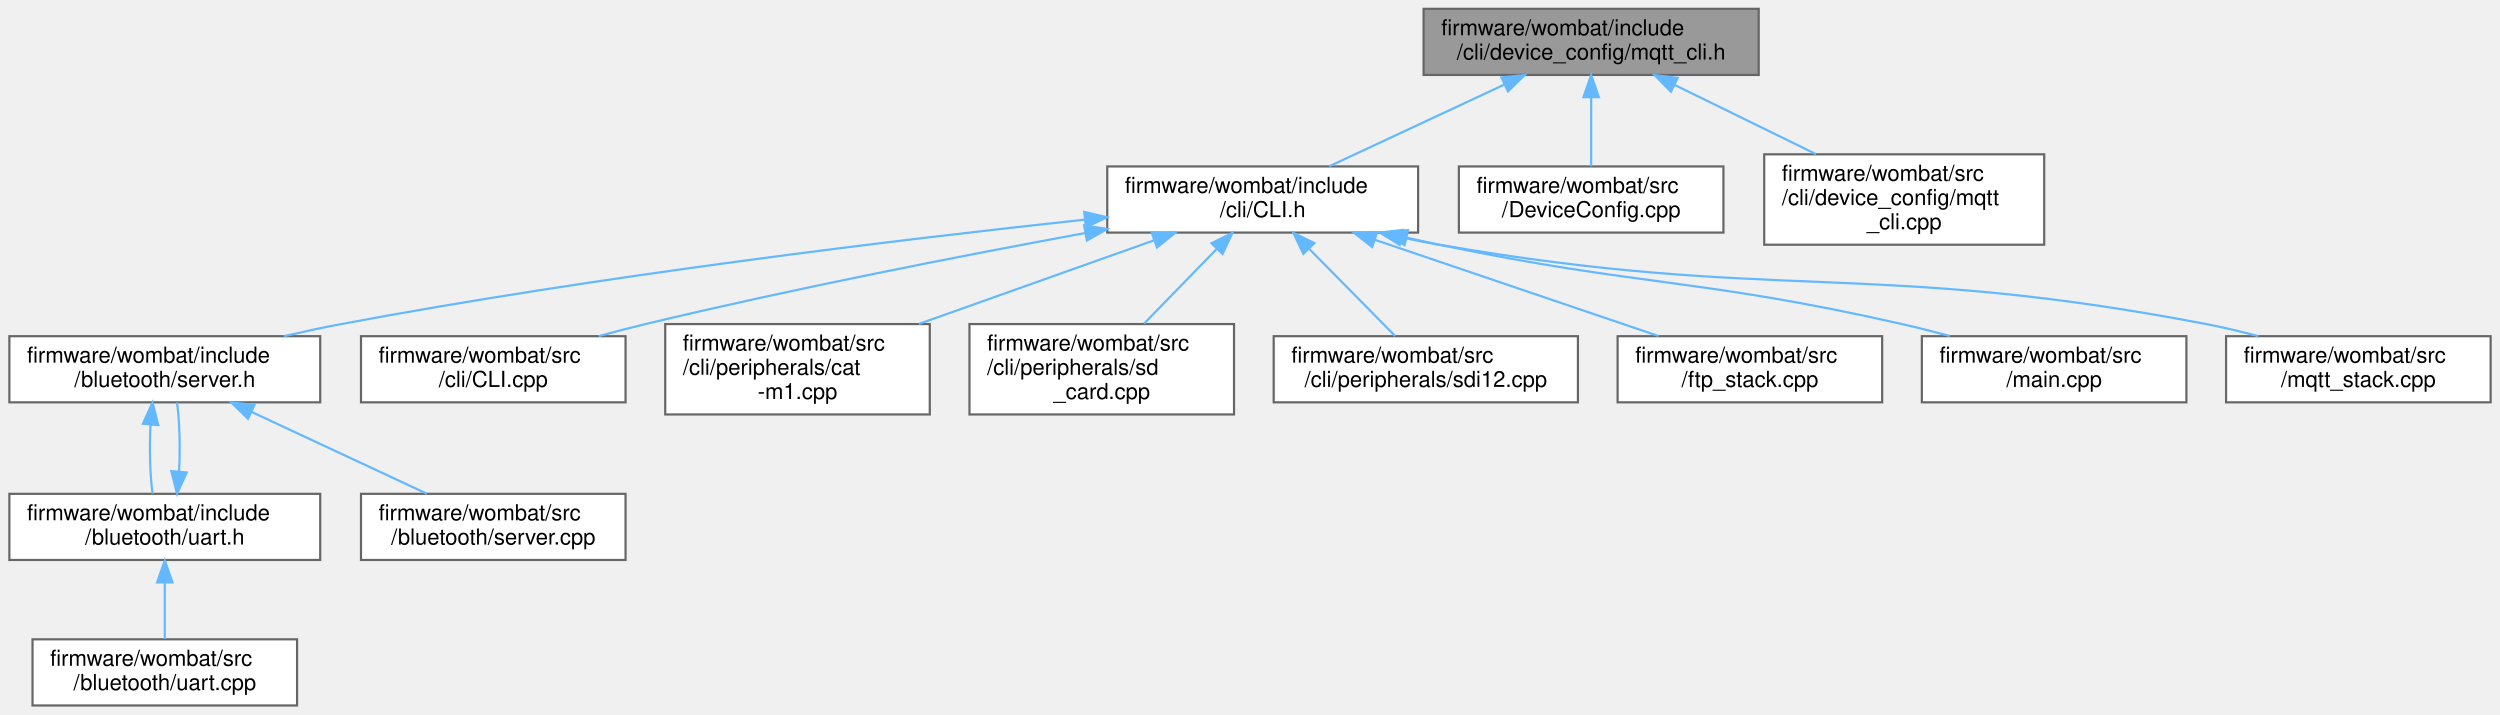
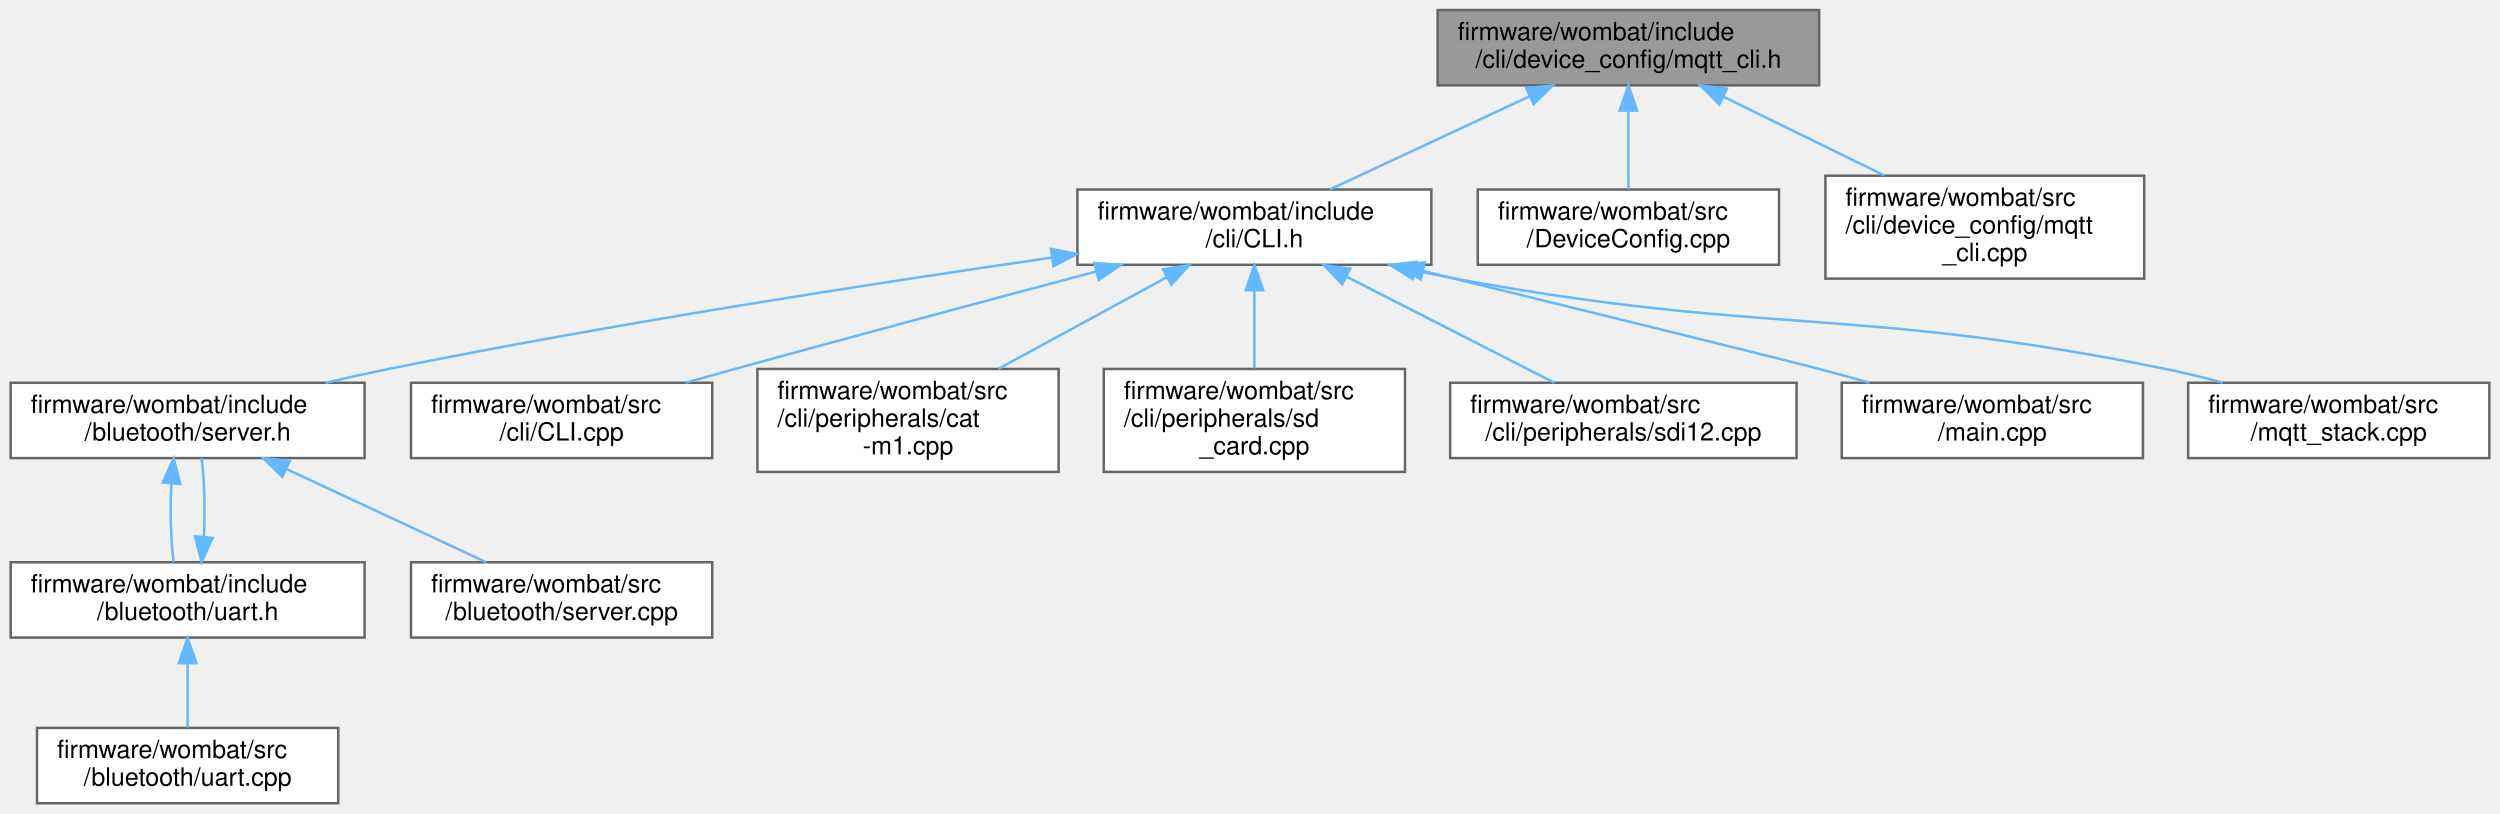
- <svg xmlns="http://www.w3.org/2000/svg" xmlns:xlink="http://www.w3.org/1999/xlink" width="1134pt" height="324pt" viewBox="0.00 0.00 1133.50 324.00">
+ <svg xmlns="http://www.w3.org/2000/svg" xmlns:xlink="http://www.w3.org/1999/xlink" width="996pt" height="324pt" viewBox="0.00 0.00 995.50 324.00">
  <g id="graph0" class="graph" transform="scale(1 1) rotate(0) translate(4 320)">
    <g id="node1" class="node">
      <g id="a_node1">
        <a xlink:title="MQTT setup and configuration through the CLI.">
-           <polygon fill="#999999" stroke="#666666" points="793.5,-316 641.5,-316 641.5,-286 793.5,-286 793.5,-316" />
-           <text text-anchor="start" x="649.5" y="-304" font-family="Helvetica,sans-Serif" font-size="10.00">firmware/wombat/include</text>
-           <text text-anchor="middle" x="717.5" y="-293" font-family="Helvetica,sans-Serif" font-size="10.00">/cli/device_config/mqtt_cli.h</text>
+           <polygon fill="#999999" stroke="#666666" points="720.5,-316 568.5,-316 568.5,-286 720.5,-286 720.5,-316" />
+           <text text-anchor="start" x="576.5" y="-304" font-family="Helvetica,sans-Serif" font-size="10.00">firmware/wombat/include</text>
+           <text text-anchor="middle" x="644.5" y="-293" font-family="Helvetica,sans-Serif" font-size="10.00">/cli/device_config/mqtt_cli.h</text>
        </a>
      </g>
    </g>
    <g id="node2" class="node">
      <g id="a_node2">
        <a xlink:href="_c_l_i_8h.html" target="_top" xlink:title="FreeRTOS CLI handler.">
-           <polygon fill="white" stroke="#666666" points="639,-244.5 498,-244.5 498,-214.5 639,-214.5 639,-244.5" />
-           <text text-anchor="start" x="506" y="-232.5" font-family="Helvetica,sans-Serif" font-size="10.00">firmware/wombat/include</text>
-           <text text-anchor="middle" x="568.5" y="-221.5" font-family="Helvetica,sans-Serif" font-size="10.00">/cli/CLI.h</text>
+           <polygon fill="white" stroke="#666666" points="566,-244.5 425,-244.5 425,-214.5 566,-214.5 566,-244.5" />
+           <text text-anchor="start" x="433" y="-232.5" font-family="Helvetica,sans-Serif" font-size="10.00">firmware/wombat/include</text>
+           <text text-anchor="middle" x="495.5" y="-221.5" font-family="Helvetica,sans-Serif" font-size="10.00">/cli/CLI.h</text>
        </a>
      </g>
    </g>
    <g id="edge1" class="edge">
-       <path fill="none" stroke="#63b8ff" d="M678.16,-281.65C653.25,-270.03 621.52,-255.23 598.61,-244.54" />
-       <polygon fill="#63b8ff" stroke="#63b8ff" points="676.81,-284.88 687.35,-285.94 679.76,-278.54 676.81,-284.88" />
+       <path fill="none" stroke="#63b8ff" d="M605.16,-281.65C580.25,-270.03 548.52,-255.23 525.61,-244.54" />
+       <polygon fill="#63b8ff" stroke="#63b8ff" points="603.81,-284.88 614.35,-285.94 606.76,-278.54 603.81,-284.88" />
+     </g>
+     <g id="node13" class="node">
+       <g id="a_node13">
+         <a xlink:href="_device_config_8cpp.html" target="_top" xlink:title=" ">
+           <polygon fill="white" stroke="#666666" points="704.5,-244.5 584.5,-244.5 584.5,-214.5 704.5,-214.5 704.5,-244.5" />
+           <text text-anchor="start" x="592.5" y="-232.5" font-family="Helvetica,sans-Serif" font-size="10.00">firmware/wombat/src</text>
+           <text text-anchor="middle" x="644.5" y="-221.5" font-family="Helvetica,sans-Serif" font-size="10.00">/DeviceConfig.cpp</text>
+         </a>
+       </g>
+     </g>
+     <g id="edge13" class="edge">
+       <path fill="none" stroke="#63b8ff" d="M644.5,-275.75C644.5,-265.31 644.5,-253.49 644.5,-244.54" />
+       <polygon fill="#63b8ff" stroke="#63b8ff" points="641,-275.94 644.5,-285.94 648,-275.94 641,-275.94" />
    </g>
    <g id="node14" class="node">
      <g id="a_node14">
-         <a xlink:href="_device_config_8cpp.html" target="_top" xlink:title=" ">
-           <polygon fill="white" stroke="#666666" points="777.5,-244.5 657.5,-244.5 657.5,-214.5 777.5,-214.5 777.5,-244.5" />
-           <text text-anchor="start" x="665.5" y="-232.5" font-family="Helvetica,sans-Serif" font-size="10.00">firmware/wombat/src</text>
-           <text text-anchor="middle" x="717.5" y="-221.5" font-family="Helvetica,sans-Serif" font-size="10.00">/DeviceConfig.cpp</text>
+         <a xlink:href="mqtt__cli_8cpp.html" target="_top" xlink:title="MQTT setup and configuration through the CLI.">
+           <polygon fill="white" stroke="#666666" points="850,-250 723,-250 723,-209 850,-209 850,-250" />
+           <text text-anchor="start" x="731" y="-238" font-family="Helvetica,sans-Serif" font-size="10.00">firmware/wombat/src</text>
+           <text text-anchor="start" x="731" y="-227" font-family="Helvetica,sans-Serif" font-size="10.00">/cli/device_config/mqtt</text>
+           <text text-anchor="middle" x="786.5" y="-216" font-family="Helvetica,sans-Serif" font-size="10.00">_cli.cpp</text>
        </a>
      </g>
    </g>
    <g id="edge14" class="edge">
-       <path fill="none" stroke="#63b8ff" d="M717.5,-275.75C717.5,-265.31 717.5,-253.49 717.5,-244.54" />
-       <polygon fill="#63b8ff" stroke="#63b8ff" points="714,-275.94 717.5,-285.94 721,-275.94 714,-275.94" />
-     </g>
-     <g id="node15" class="node">
-       <g id="a_node15">
-         <a xlink:href="mqtt__cli_8cpp.html" target="_top" xlink:title="MQTT setup and configuration through the CLI.">
-           <polygon fill="white" stroke="#666666" points="923,-250 796,-250 796,-209 923,-209 923,-250" />
-           <text text-anchor="start" x="804" y="-238" font-family="Helvetica,sans-Serif" font-size="10.00">firmware/wombat/src</text>
-           <text text-anchor="start" x="804" y="-227" font-family="Helvetica,sans-Serif" font-size="10.00">/cli/device_config/mqtt</text>
-           <text text-anchor="middle" x="859.5" y="-216" font-family="Helvetica,sans-Serif" font-size="10.00">_cli.cpp</text>
-         </a>
-       </g>
-     </g>
-     <g id="edge15" class="edge">
-       <path fill="none" stroke="#63b8ff" d="M755.28,-281.51C775.1,-271.81 799.37,-259.93 819.51,-250.07" />
-       <polygon fill="#63b8ff" stroke="#63b8ff" points="753.68,-278.4 746.24,-285.94 756.76,-284.68 753.68,-278.4" />
+       <path fill="none" stroke="#63b8ff" d="M682.28,-281.51C702.1,-271.81 726.37,-259.93 746.51,-250.07" />
+       <polygon fill="#63b8ff" stroke="#63b8ff" points="680.68,-278.4 673.24,-285.94 683.76,-284.68 680.68,-278.4" />
    </g>
    <g id="node3" class="node">
      <g id="a_node3">
        <a xlink:href="server_8h.html" target="_top" xlink:title="Handle the setup and maintenance of the BLE server and connected clients.">
          <polygon fill="white" stroke="#666666" points="141,-167.5 0,-167.5 0,-137.5 141,-137.5 141,-167.5" />
          <text text-anchor="start" x="8" y="-155.5" font-family="Helvetica,sans-Serif" font-size="10.00">firmware/wombat/include</text>
          <text text-anchor="middle" x="70.5" y="-144.5" font-family="Helvetica,sans-Serif" font-size="10.00">/bluetooth/server.h</text>
        </a>
      </g>
    </g>
    <g id="edge2" class="edge">
-       <path fill="none" stroke="#63b8ff" d="M487.83,-220.38C403.35,-211.28 267,-194.87 150.5,-173 142.07,-171.42 133.2,-169.51 124.55,-167.51" />
-       <polygon fill="#63b8ff" stroke="#63b8ff" points="487.56,-223.87 497.87,-221.46 488.3,-216.91 487.56,-223.87" />
+       <path fill="none" stroke="#63b8ff" d="M414.74,-217.36C344.61,-207.25 240.48,-191.17 150.5,-173 142.37,-171.36 133.82,-169.46 125.46,-167.5" />
+       <polygon fill="#63b8ff" stroke="#63b8ff" points="414.44,-220.86 424.83,-218.81 415.43,-213.93 414.44,-220.86" />
    </g>
    <g id="node7" class="node">
      <g id="a_node7">
        <a xlink:href="_c_l_i_8cpp.html" target="_top" xlink:title="FreeRTOS CLI handler.">
          <polygon fill="white" stroke="#666666" points="279.5,-167.5 159.5,-167.5 159.5,-137.5 279.5,-137.5 279.5,-167.5" />
          <text text-anchor="start" x="167.5" y="-155.5" font-family="Helvetica,sans-Serif" font-size="10.00">firmware/wombat/src</text>
          <text text-anchor="middle" x="219.5" y="-144.5" font-family="Helvetica,sans-Serif" font-size="10.00">/cli/CLI.cpp</text>
        </a>
      </g>
    </g>
    <g id="edge7" class="edge">
-       <path fill="none" stroke="#63b8ff" d="M488.08,-214.32C431.91,-203.99 355.32,-189.04 288.5,-173 281.6,-171.34 274.35,-169.46 267.25,-167.53" />
-       <polygon fill="#63b8ff" stroke="#63b8ff" points="487.5,-217.77 497.97,-216.13 488.76,-210.89 487.5,-217.77" />
+       <path fill="none" stroke="#63b8ff" d="M432.4,-211.82C391.37,-200.91 336.72,-186.28 288.5,-173 282.14,-171.25 275.45,-169.39 268.85,-167.53" />
+       <polygon fill="#63b8ff" stroke="#63b8ff" points="431.7,-215.25 442.27,-214.44 433.5,-208.49 431.7,-215.25" />
    </g>
    <g id="node8" class="node">
      <g id="a_node8">
        <a xlink:href="cat-m1_8cpp.html" target="_top" xlink:title="CAT-M1 CLI command request and response handler.">
          <polygon fill="white" stroke="#666666" points="417.5,-173 297.5,-173 297.5,-132 417.5,-132 417.5,-173" />
          <text text-anchor="start" x="305.5" y="-161" font-family="Helvetica,sans-Serif" font-size="10.00">firmware/wombat/src</text>
          <text text-anchor="start" x="305.5" y="-150" font-family="Helvetica,sans-Serif" font-size="10.00">/cli/peripherals/cat</text>
          <text text-anchor="middle" x="357.5" y="-139" font-family="Helvetica,sans-Serif" font-size="10.00">-m1.cpp</text>
        </a>
      </g>
    </g>
    <g id="edge8" class="edge">
-       <path fill="none" stroke="#63b8ff" d="M519.23,-210.99C487.27,-199.63 445.58,-184.81 412.54,-173.06" />
-       <polygon fill="#63b8ff" stroke="#63b8ff" points="518.22,-214.34 528.81,-214.39 520.56,-207.75 518.22,-214.34" />
+       <path fill="none" stroke="#63b8ff" d="M460.54,-209.5C440.03,-198.35 414.18,-184.3 393.49,-173.06" />
+       <polygon fill="#63b8ff" stroke="#63b8ff" points="459.09,-212.69 469.54,-214.39 462.43,-206.54 459.09,-212.69" />
    </g>
    <g id="node9" class="node">
      <g id="a_node9">
        <a xlink:href="sd__card_8cpp.html" target="_top" xlink:title=" ">
          <polygon fill="white" stroke="#666666" points="555.5,-173 435.5,-173 435.5,-132 555.5,-132 555.5,-173" />
          <text text-anchor="start" x="443.5" y="-161" font-family="Helvetica,sans-Serif" font-size="10.00">firmware/wombat/src</text>
          <text text-anchor="start" x="443.5" y="-150" font-family="Helvetica,sans-Serif" font-size="10.00">/cli/peripherals/sd</text>
          <text text-anchor="middle" x="495.5" y="-139" font-family="Helvetica,sans-Serif" font-size="10.00">_card.cpp</text>
        </a>
      </g>
    </g>
    <g id="edge9" class="edge">
-       <path fill="none" stroke="#63b8ff" d="M547.64,-207.07C537.27,-196.41 524.81,-183.62 514.68,-173.2" />
-       <polygon fill="#63b8ff" stroke="#63b8ff" points="545.29,-209.67 554.77,-214.39 550.3,-204.79 545.29,-209.67" />
+       <path fill="none" stroke="#63b8ff" d="M495.5,-204.23C495.5,-194.2 495.5,-182.71 495.5,-173.2" />
+       <polygon fill="#63b8ff" stroke="#63b8ff" points="492,-204.39 495.5,-214.39 499,-204.39 492,-204.39" />
    </g>
    <g id="node10" class="node">
      <g id="a_node10">
        <a xlink:href="sdi12_8cpp.html" target="_top" xlink:title="SDI-12 command line interface handler.">
          <polygon fill="white" stroke="#666666" points="711.5,-167.5 573.5,-167.5 573.5,-137.5 711.5,-137.5 711.5,-167.5" />
          <text text-anchor="start" x="581.5" y="-155.5" font-family="Helvetica,sans-Serif" font-size="10.00">firmware/wombat/src</text>
          <text text-anchor="middle" x="642.5" y="-144.5" font-family="Helvetica,sans-Serif" font-size="10.00">/cli/peripherals/sdi12.cpp</text>
        </a>
      </g>
    </g>
    <g id="edge10" class="edge">
-       <path fill="none" stroke="#63b8ff" d="M589.75,-206.96C602.26,-194.29 617.7,-178.63 628.64,-167.54" />
-       <polygon fill="#63b8ff" stroke="#63b8ff" points="586.95,-204.82 582.42,-214.39 591.93,-209.73 586.95,-204.82" />
+       <path fill="none" stroke="#63b8ff" d="M532.21,-209.77C557.87,-196.68 591.6,-179.47 614.97,-167.54" />
+       <polygon fill="#63b8ff" stroke="#63b8ff" points="530.47,-206.73 523.15,-214.39 533.65,-212.97 530.47,-206.73" />
    </g>
    <g id="node11" class="node">
      <g id="a_node11">
-         <a xlink:href="ftp__stack_8cpp.html" target="_top" xlink:title=" ">
+         <a xlink:href="main_8cpp.html" target="_top" xlink:title=" ">
          <polygon fill="white" stroke="#666666" points="849.5,-167.5 729.5,-167.5 729.5,-137.5 849.5,-137.5 849.5,-167.5" />
          <text text-anchor="start" x="737.5" y="-155.5" font-family="Helvetica,sans-Serif" font-size="10.00">firmware/wombat/src</text>
-           <text text-anchor="middle" x="789.5" y="-144.5" font-family="Helvetica,sans-Serif" font-size="10.00">/ftp_stack.cpp</text>
+           <text text-anchor="middle" x="789.5" y="-144.5" font-family="Helvetica,sans-Serif" font-size="10.00">/main.cpp</text>
        </a>
      </g>
    </g>
    <g id="edge11" class="edge">
-       <path fill="none" stroke="#63b8ff" d="M619.4,-211.22C658.42,-197.99 711.57,-179.95 748.02,-167.58" />
-       <polygon fill="#63b8ff" stroke="#63b8ff" points="618.15,-207.95 609.81,-214.48 620.4,-214.58 618.15,-207.95" />
+       <path fill="none" stroke="#63b8ff" d="M562.74,-212.04C623.32,-197.18 705.16,-177.06 720.5,-173 727,-171.28 733.83,-169.42 740.55,-167.55" />
+       <polygon fill="#63b8ff" stroke="#63b8ff" points="561.72,-208.68 552.84,-214.46 563.38,-215.48 561.72,-208.68" />
    </g>
    <g id="node12" class="node">
      <g id="a_node12">
-         <a xlink:href="main_8cpp.html" target="_top" xlink:title=" ">
+         <a xlink:href="mqtt__stack_8cpp.html" target="_top" xlink:title=" ">
          <polygon fill="white" stroke="#666666" points="987.5,-167.5 867.5,-167.5 867.5,-137.5 987.5,-137.5 987.5,-167.5" />
          <text text-anchor="start" x="875.5" y="-155.5" font-family="Helvetica,sans-Serif" font-size="10.00">firmware/wombat/src</text>
-           <text text-anchor="middle" x="927.5" y="-144.5" font-family="Helvetica,sans-Serif" font-size="10.00">/main.cpp</text>
+           <text text-anchor="middle" x="927.5" y="-144.5" font-family="Helvetica,sans-Serif" font-size="10.00">/mqtt_stack.cpp</text>
        </a>
      </g>
    </g>
    <g id="edge12" class="edge">
-       <path fill="none" stroke="#63b8ff" d="M633.97,-212.15C638.88,-211.05 643.76,-209.98 648.5,-209 741.22,-189.78 766.14,-193.91 858.5,-173 865.54,-171.41 872.93,-169.53 880.16,-167.59" />
-       <polygon fill="#63b8ff" stroke="#63b8ff" points="632.86,-208.81 623.9,-214.47 634.43,-215.64 632.86,-208.81" />
-     </g>
-     <g id="node13" class="node">
-       <g id="a_node13">
-         <a xlink:href="mqtt__stack_8cpp.html" target="_top" xlink:title=" ">
-           <polygon fill="white" stroke="#666666" points="1125.5,-167.5 1005.5,-167.5 1005.5,-137.5 1125.5,-137.5 1125.5,-167.5" />
-           <text text-anchor="start" x="1013.5" y="-155.5" font-family="Helvetica,sans-Serif" font-size="10.00">firmware/wombat/src</text>
-           <text text-anchor="middle" x="1065.5" y="-144.5" font-family="Helvetica,sans-Serif" font-size="10.00">/mqtt_stack.cpp</text>
-         </a>
-       </g>
-     </g>
-     <g id="edge13" class="edge">
-       <path fill="none" stroke="#63b8ff" d="M631.76,-212.24C637.4,-211.05 643.04,-209.94 648.5,-209 801.72,-182.53 843.78,-202.25 996.5,-173 1004.2,-171.52 1012.29,-169.59 1020.11,-167.52" />
-       <polygon fill="#63b8ff" stroke="#63b8ff" points="630.66,-208.9 621.65,-214.48 632.17,-215.74 630.66,-208.9" />
+       <path fill="none" stroke="#63b8ff" d="M559.33,-212.26C564.78,-211.08 570.23,-209.97 575.5,-209 700.18,-185.95 734.26,-198.31 858.5,-173 865.94,-171.48 873.75,-169.58 881.34,-167.57" />
+       <polygon fill="#63b8ff" stroke="#63b8ff" points="558.54,-208.85 549.54,-214.45 560.07,-215.68 558.54,-208.85" />
    </g>
    <g id="node4" class="node">
      <g id="a_node4">
        <a xlink:href="uart_8h.html" target="_top" xlink:title="BluetoothLE UART service setup and handling.">
          <polygon fill="white" stroke="#666666" points="141,-96 0,-96 0,-66 141,-66 141,-96" />
          <text text-anchor="start" x="8" y="-84" font-family="Helvetica,sans-Serif" font-size="10.00">firmware/wombat/include</text>
          <text text-anchor="middle" x="70.5" y="-73" font-family="Helvetica,sans-Serif" font-size="10.00">/bluetooth/uart.h</text>
        </a>
      </g>
    </g>
    <g id="edge3" class="edge">
      <path fill="none" stroke="#63b8ff" d="M64.03,-127.25C63.46,-116.81 63.76,-104.99 64.95,-96.04" />
      <polygon fill="#63b8ff" stroke="#63b8ff" points="60.57,-127.79 64.95,-137.44 67.54,-127.16 60.57,-127.79" />
    </g>
    <g id="node6" class="node">
      <g id="a_node6">
        <a xlink:href="server_8cpp.html" target="_top" xlink:title="Setup and start BluetoothLE server.">
          <polygon fill="white" stroke="#666666" points="279.5,-96 159.5,-96 159.5,-66 279.5,-66 279.5,-96" />
          <text text-anchor="start" x="167.5" y="-84" font-family="Helvetica,sans-Serif" font-size="10.00">firmware/wombat/src</text>
          <text text-anchor="middle" x="219.5" y="-73" font-family="Helvetica,sans-Serif" font-size="10.00">/bluetooth/server.cpp</text>
        </a>
      </g>
    </g>
    <g id="edge6" class="edge">
      <path fill="none" stroke="#63b8ff" d="M109.84,-133.15C134.75,-121.53 166.48,-106.73 189.39,-96.04" />
      <polygon fill="#63b8ff" stroke="#63b8ff" points="108.24,-130.04 100.65,-137.44 111.19,-136.38 108.24,-130.04" />
    </g>
    <g id="edge4" class="edge">
      <path fill="none" stroke="#63b8ff" d="M76.97,-106.23C77.54,-116.66 77.24,-128.49 76.05,-137.44" />
      <polygon fill="#63b8ff" stroke="#63b8ff" points="80.43,-105.69 76.05,-96.04 73.46,-106.32 80.43,-105.69" />
    </g>
    <g id="node5" class="node">
      <g id="a_node5">
        <a xlink:href="uart_8cpp.html" target="_top" xlink:title="BluetoothLE UART service setup and handling.">
          <polygon fill="white" stroke="#666666" points="130.5,-30 10.5,-30 10.5,0 130.5,0 130.5,-30" />
          <text text-anchor="start" x="18.5" y="-18" font-family="Helvetica,sans-Serif" font-size="10.00">firmware/wombat/src</text>
          <text text-anchor="middle" x="70.5" y="-7" font-family="Helvetica,sans-Serif" font-size="10.00">/bluetooth/uart.cpp</text>
        </a>
      </g>
    </g>
    <g id="edge5" class="edge">
      <path fill="none" stroke="#63b8ff" d="M70.5,-55.54C70.5,-46.96 70.5,-37.61 70.5,-30.16" />
      <polygon fill="#63b8ff" stroke="#63b8ff" points="67,-55.8 70.5,-65.8 74,-55.8 67,-55.8" />
    </g>
  </g>
</svg>
